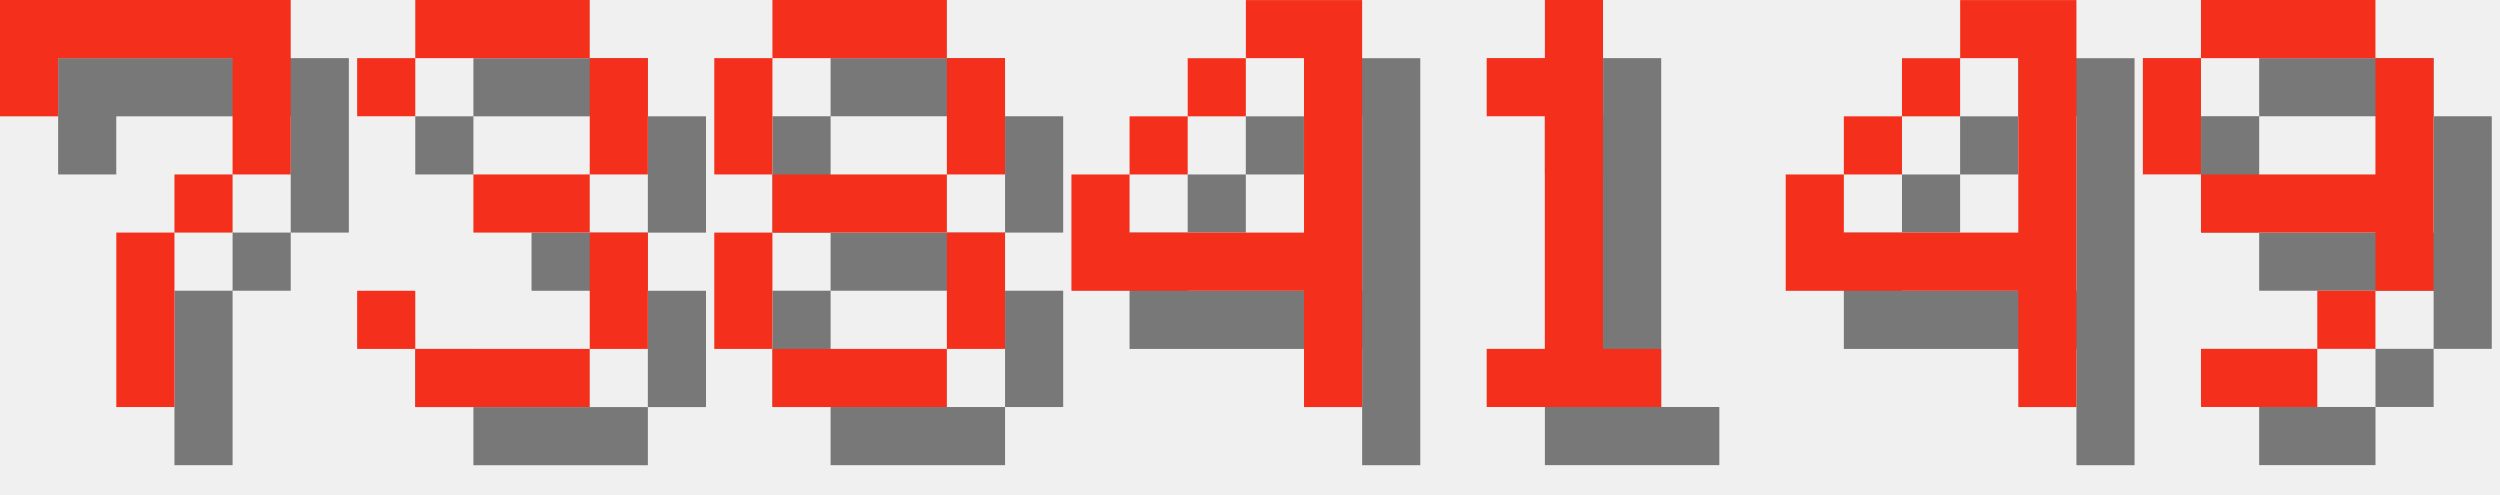
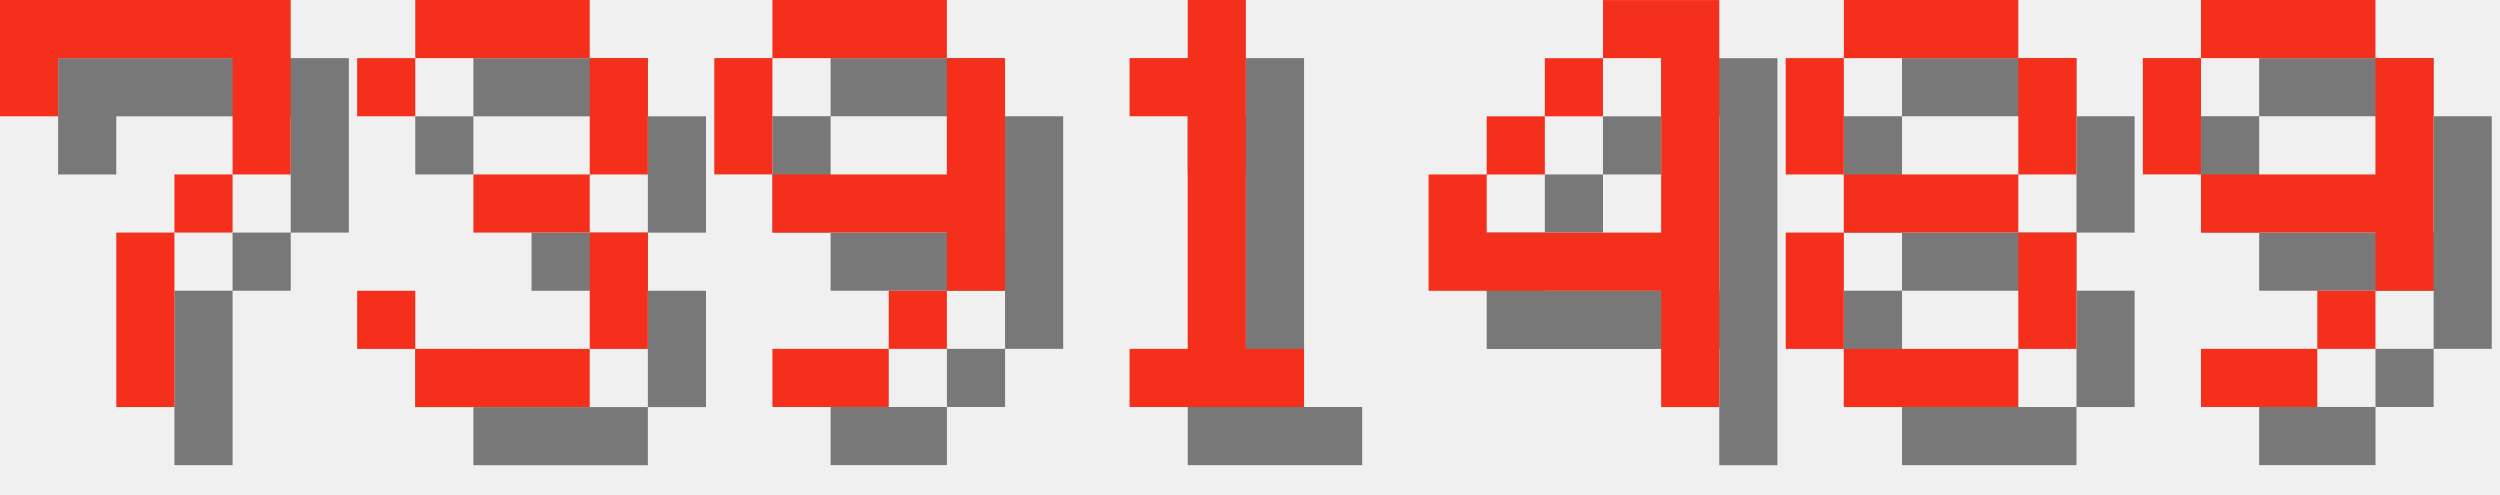
<svg xmlns="http://www.w3.org/2000/svg" version="1.1" width="182.0" height="36">
  <style>
        .text-foreground {
            fill: #F4301C;
        }
        .text-shadow {
            fill: #000000;
            fill-opacity: 0.5;
        }
    </style>
  <g class="digit" id="digit_7" transform="translate(0.0, 0), scale(4)">
    <path id="digit_7_shadow" class="text-shadow" d="m1.058 1.058 2e-6 2.117h1.058v-1.058h3.175v1.058l2e-7 1.058h-1.058v1.058h-1.058l4e-7 3.175 1.058 1e-7v-3.175h1.058v-1.058h1.058l5e-7 -1.058v-2.117z" fill-opacity=".5" style="paint-order:stroke fill markers" />
    <path id="digit_7_fg" class="text-foreground" d="m0 0 2e-6 2.117h1.058v-1.058h3.175v1.058l2e-7 1.058h-1.058v1.058h-1.058l4e-7 3.175 1.058 1e-7v-3.175h1.058v-1.058h1.058l5e-7 -1.058v-2.117z" fill="#fff" style="paint-order:stroke fill markers" />
  </g>
  <g class="digit" id="digit_3" transform="translate(26.0, 0), scale(4)">
    <path id="digit_3_shadow" class="text-shadow" d="m1.058 2.117v1.058h1.058v-1.058h3.175v2.117h-2.117v1.058h2.117v2.117h-3.175v-1.058h-1.058v1.058h1.058v1.058h3.175v-1.058h1.058v-2.117h-1.058v-1.058h1.058v-2.117h-1.058v-1.058h-3.175v1.058h-1.058z" fill-opacity=".5" style="paint-order:stroke fill markers" />
    <path id="digit_3_fg" class="text-foreground" d="m0 1.058v1.058h1.058v-1.058h3.175v2.117h-2.117v1.058h2.117v2.117h-3.175v-1.058h-1.058v1.058h1.058v1.058h3.175v-1.058h1.058v-2.117h-1.058v-1.058h1.058v-2.117h-1.058v-1.058h-3.175v1.058h-1.058z" fill="#fff" style="paint-order:stroke fill markers" />
  </g>
-   <g class="digit" id="digit_8" transform="translate(52.0, 0), scale(4)">
-     <path id="digit_8_shadow" class="text-shadow" d="m2.117 1.058v1.058h3.175v-1.058h-3.175zm3.175 1.058v2.117h1.058v-2.117h-1.058zm0 2.117h-3.175v1.058h3.175v-1.058zm0 1.058v2.117h1.058v-2.117h-1.058zm0 2.117h-3.175v1.058h3.175v-1.058zm-3.175 0v-2.117h-1.058v2.117h1.058zm0-3.175v-2.117h-1.058v2.117h1.058z" fill-opacity=".5" style="paint-order:stroke fill markers" />
-     <path id="digit_8_fg" class="text-foreground" d="m1.058 0v1.058h3.175v-1.058h-3.175zm3.175 1.058v2.117h1.058v-2.117h-1.058zm0 2.117h-3.175v1.058h3.175v-1.058zm0 1.058v2.117h1.058v-2.117h-1.058zm0 2.117h-3.175v1.058h3.175v-1.058zm-3.175 0v-2.117h-1.058v2.117h1.058zm0-3.175v-2.117h-1.058v2.117h1.058z" fill="#fff" style="paint-order:stroke fill markers" />
+   <g class="digit" id="digit_9" transform="translate(52.0, 0), scale(4)">
+     <path id="digit_9_shadow" class="text-shadow" d="m2.117 1.058v1.058h3.175v-1.058h-3.175zm3.175 1.058v2.117h-3.175v1.058h3.175v1.058h1.058v-4.233h-1.058zm0 4.233h-1.058v1.058h1.058v-1.058zm-1.058 1.058h-2.117v1.058h2.117v-1.058zm-2.117-3.175v-2.117h-1.058v2.117h1.058z" fill-opacity=".5" style="paint-order:stroke fill markers" />
+     <path id="digit_9_fg" class="text-foreground" d="m1.058 0v1.058h3.175v-1.058h-3.175zm3.175 1.058v2.117h-3.175v1.058h3.175v1.058h1.058v-4.233h-1.058zm0 4.233h-1.058v1.058h1.058v-1.058zm-1.058 1.058h-2.117v1.058h2.117v-1.058zm-2.117-3.175v-2.117h-1.058v2.117h1.058z" fill="#fff" style="paint-order:stroke fill markers" />
  </g>
-   <g class="digit" id="digit_4" transform="translate(78.0, 0), scale(4)">
+   <g class="digit" id="digit_1" transform="translate(78.0, 0), scale(4)">
+     <path id="digit_1_shadow" class="text-shadow" d="m2.117 2.117v1.058h1.058v4.233h-1.058v1.058h3.175v-1.058h-1.058v-6.35h-1.058v1.058h-1.058z" fill-opacity=".5" style="paint-order:stroke fill markers" />
+     <path id="digit_1_fg" class="text-foreground" d="m1.058 1.058v1.058h1.058v4.233h-1.058v1.058h3.175v-1.058h-1.058v-6.35h-1.058v1.058h-1.058z" fill="#fff" style="paint-order:stroke fill markers" />
+   </g>
+   <g class="digit" id="digit_4" transform="translate(104.0, 0), scale(4)">
    <path id="digit_4_shadow" class="text-shadow" d="m4.233 1.058v1.058h1.058v3.175h-3.175v-1.058h-1.058v2.117h4.233v2.117h1.058v-7.408h-2.117zm-2.117 3.175h1.058v-1.058h-1.058v1.058zm1.058-1.058h1.058v-1.058h-1.058v1.058z" fill-opacity=".5" style="paint-order:stroke fill markers" />
    <path id="digit_4_fg" class="text-foreground" d="m3.175 0v1.058h1.058v3.175h-3.175v-1.058h-1.058v2.117h4.233v2.117h1.058v-7.408h-2.117zm-2.117 3.175h1.058v-1.058h-1.058v1.058zm1.058-1.058h1.058v-1.058h-1.058v1.058z" fill="#fff" style="paint-order:stroke fill markers" />
  </g>
-   <g class="digit" id="digit_1" transform="translate(104.0, 0), scale(4)">
-     <path id="digit_1_shadow" class="text-shadow" d="m2.117 2.117v1.058h1.058v4.233h-1.058v1.058h3.175v-1.058h-1.058v-6.35h-1.058v1.058h-1.058z" fill-opacity=".5" style="paint-order:stroke fill markers" />
-     <path id="digit_1_fg" class="text-foreground" d="m1.058 1.058v1.058h1.058v4.233h-1.058v1.058h3.175v-1.058h-1.058v-6.35h-1.058v1.058h-1.058z" fill="#fff" style="paint-order:stroke fill markers" />
-   </g>
-   <g class="digit" id="digit_4" transform="translate(130.0, 0), scale(4)">
-     <path id="digit_4_shadow" class="text-shadow" d="m4.233 1.058v1.058h1.058v3.175h-3.175v-1.058h-1.058v2.117h4.233v2.117h1.058v-7.408h-2.117zm-2.117 3.175h1.058v-1.058h-1.058v1.058zm1.058-1.058h1.058v-1.058h-1.058v1.058z" fill-opacity=".5" style="paint-order:stroke fill markers" />
-     <path id="digit_4_fg" class="text-foreground" d="m3.175 0v1.058h1.058v3.175h-3.175v-1.058h-1.058v2.117h4.233v2.117h1.058v-7.408h-2.117zm-2.117 3.175h1.058v-1.058h-1.058v1.058zm1.058-1.058h1.058v-1.058h-1.058v1.058z" fill="#fff" style="paint-order:stroke fill markers" />
+   <g class="digit" id="digit_8" transform="translate(130.0, 0), scale(4)">
+     <path id="digit_8_shadow" class="text-shadow" d="m2.117 1.058v1.058h3.175v-1.058h-3.175zm3.175 1.058v2.117h1.058v-2.117h-1.058zm0 2.117h-3.175v1.058h3.175v-1.058zm0 1.058v2.117h1.058v-2.117h-1.058zm0 2.117h-3.175v1.058h3.175v-1.058zm-3.175 0v-2.117h-1.058v2.117h1.058zm0-3.175v-2.117h-1.058v2.117h1.058z" fill-opacity=".5" style="paint-order:stroke fill markers" />
+     <path id="digit_8_fg" class="text-foreground" d="m1.058 0v1.058h3.175v-1.058h-3.175zm3.175 1.058v2.117h1.058v-2.117h-1.058zm0 2.117h-3.175v1.058h3.175v-1.058zm0 1.058v2.117h1.058v-2.117h-1.058zm0 2.117h-3.175v1.058h3.175v-1.058zm-3.175 0v-2.117h-1.058v2.117h1.058zm0-3.175v-2.117h-1.058v2.117h1.058z" fill="#fff" style="paint-order:stroke fill markers" />
  </g>
  <g class="digit" id="digit_9" transform="translate(156.0, 0), scale(4)">
    <path id="digit_9_shadow" class="text-shadow" d="m2.117 1.058v1.058h3.175v-1.058h-3.175zm3.175 1.058v2.117h-3.175v1.058h3.175v1.058h1.058v-4.233h-1.058zm0 4.233h-1.058v1.058h1.058v-1.058zm-1.058 1.058h-2.117v1.058h2.117v-1.058zm-2.117-3.175v-2.117h-1.058v2.117h1.058z" fill-opacity=".5" style="paint-order:stroke fill markers" />
    <path id="digit_9_fg" class="text-foreground" d="m1.058 0v1.058h3.175v-1.058h-3.175zm3.175 1.058v2.117h-3.175v1.058h3.175v1.058h1.058v-4.233h-1.058zm0 4.233h-1.058v1.058h1.058v-1.058zm-1.058 1.058h-2.117v1.058h2.117v-1.058zm-2.117-3.175v-2.117h-1.058v2.117h1.058z" fill="#fff" style="paint-order:stroke fill markers" />
  </g>
</svg>
